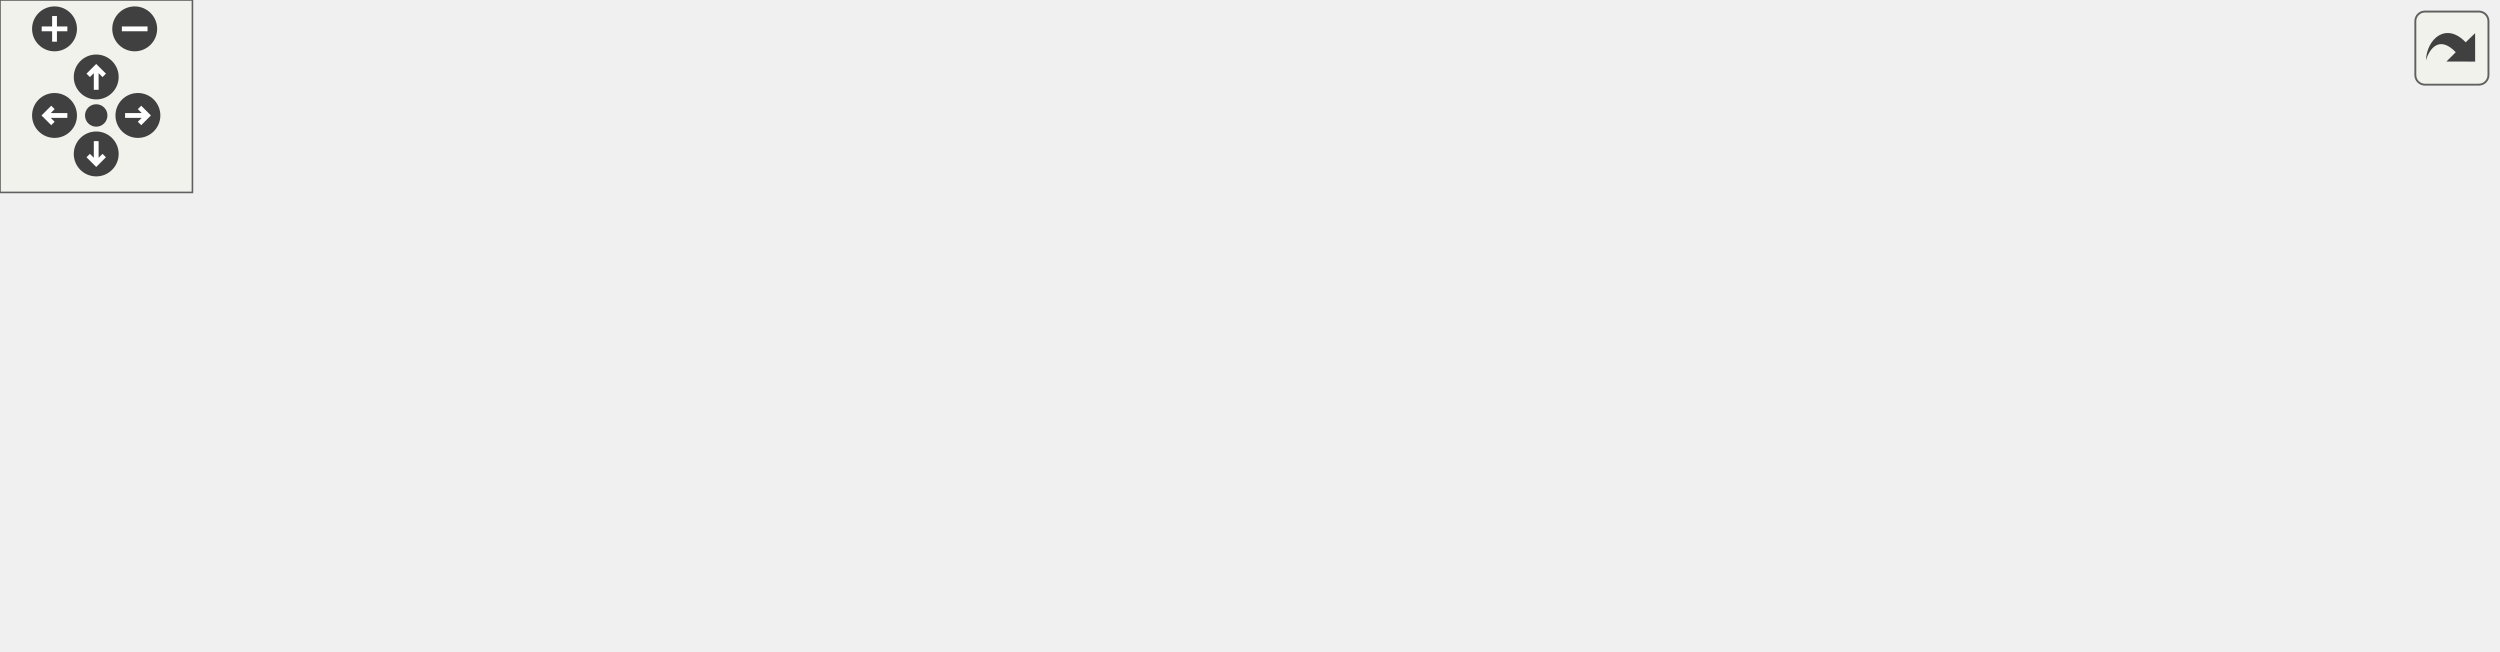
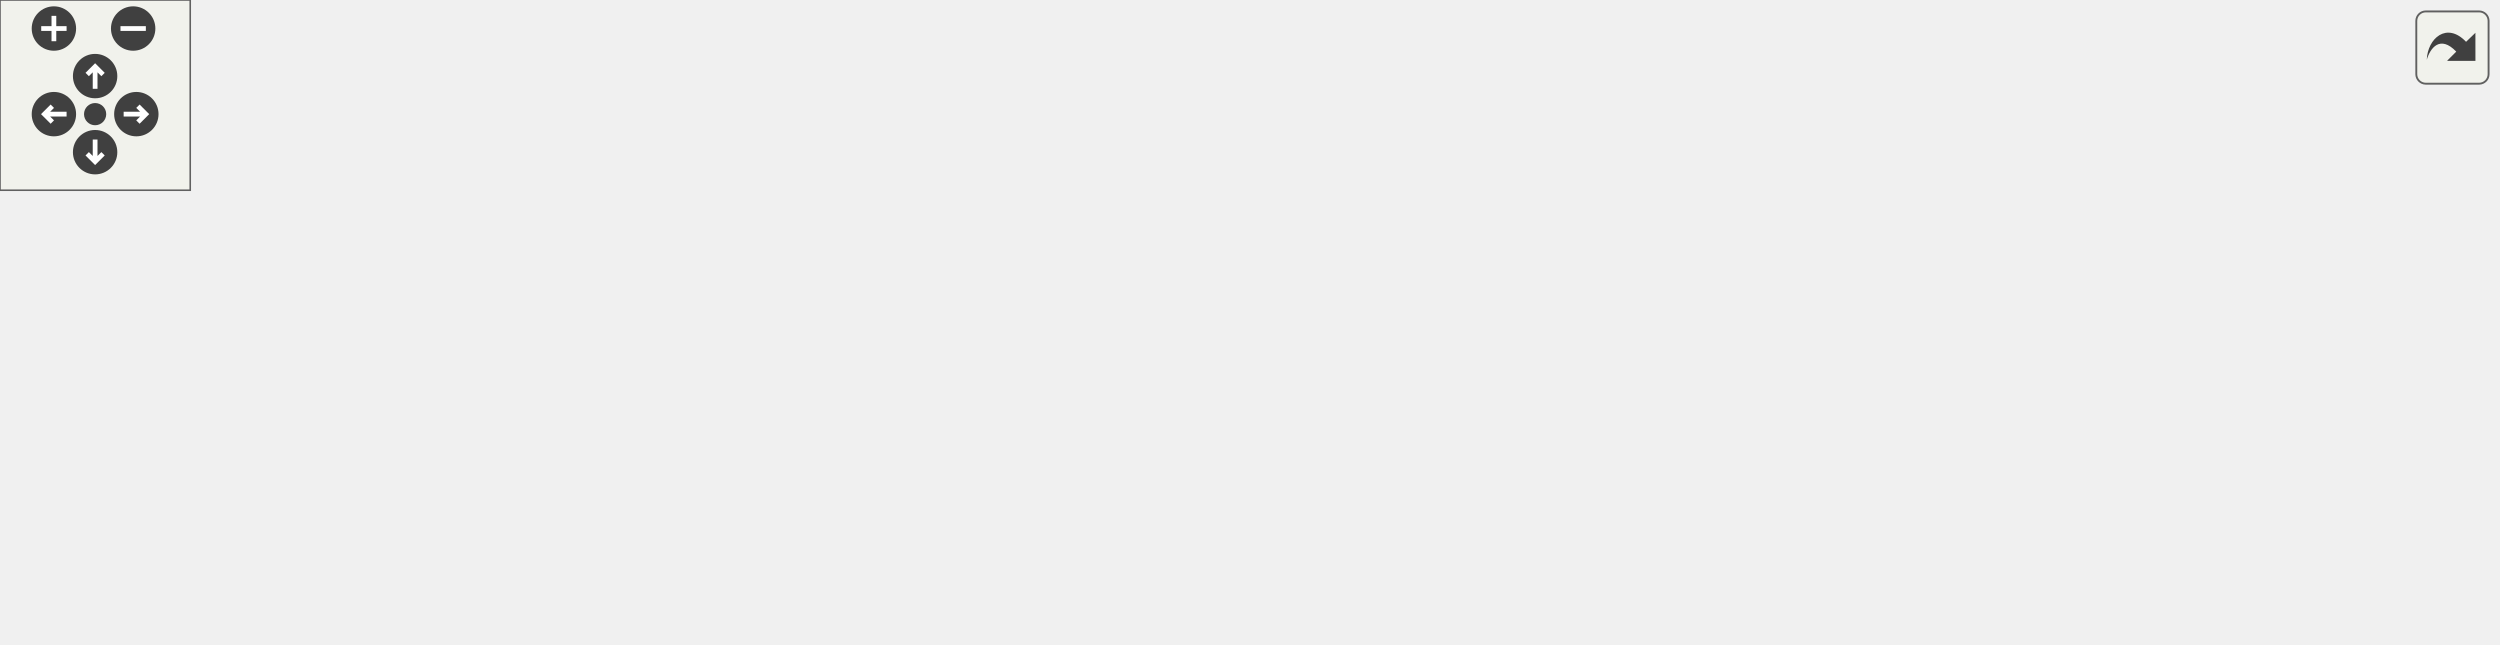
<svg xmlns="http://www.w3.org/2000/svg" xmlns:xlink="http://www.w3.org/1999/xlink" id="main" version="1.1" xml:space="preserve">
  <style type="text/css">
.edge:hover path { stroke: red; }
.edge:hover polygon { stroke: red; fill: red; }
</style>
  <defs>
    <circle id="rim" cx="0" cy="0" r="7" />
    <circle id="rim2" cx="0" cy="0" r="3.5" />
    <g id="zoomPlus">
      <use xlink:href="#rim" fill="#404040">
        <set attributeName="fill" to="#808080" begin="zoomplus.mouseover" end="zoomplus.mouseout" />
      </use>
      <path d="M-4,0h8M0,-4v8" fill="none" stroke="white" stroke-width="1.5" pointer-events="none" />
    </g>
    <g id="zoomMin">
      <use xlink:href="#rim" fill="#404040">
        <set attributeName="fill" to="#808080" begin="zoomminus.mouseover" end="zoomminus.mouseout" />
      </use>
      <path d="M-4,0h8" fill="none" stroke="white" stroke-width="1.5" pointer-events="none" />
    </g>
    <g id="dirArrow">
      <path fill="none" stroke="white" stroke-width="1.5" d="M0,-3.0v7 M-2.5,-0.5L0,-3.0L2.5,-0.5" />
    </g>
    <g id="resetDef">
      <use xlink:href="#rim2" fill="#404040">
        <set attributeName="fill" to="#808080" begin="reset.mouseover" end="reset.mouseout" />
      </use>
    </g>
  </defs>
  <svg id="graph" class="graph">
    <g id="viewport">
      <g id="node1" class="node">
        <g id="a_node1">
          <a xlink:title=" ">
            <polygon fill="#bfbfbf" stroke="black" points="322,-112.5 322,-142.5 464,-142.5 464,-112.5 322,-112.5" />
            <text text-anchor="start" x="330" y="-130.5" font-family="Helvetica,sans-Serif" font-size="10.00">src/Game/Levels/GameOver</text>
            <text text-anchor="middle" x="393" y="-119.5" font-family="Helvetica,sans-Serif" font-size="10.00">Scene.cpp</text>
          </a>
        </g>
      </g>
      <g id="node2" class="node">
        <g id="a_node2">
          <a xlink:href="GameOverScene_8hpp.html" target="_top" xlink:title=" ">
            <polygon fill="none" stroke="black" points="0,-56.5 0,-75.5 110,-75.5 110,-56.5 0,-56.5" />
            <text text-anchor="middle" x="55" y="-63.5" font-family="Helvetica,sans-Serif" font-size="10.00">GameOverScene.hpp</text>
          </a>
        </g>
      </g>
      <g id="edge1" class="edge">
        <path fill="none" stroke="midnightblue" d="M321.73,-113.95C259.79,-103.05 171.17,-87.45 113.36,-77.27" />
        <polygon fill="midnightblue" stroke="midnightblue" points="113.75,-73.79 103.29,-75.5 112.53,-80.68 113.75,-73.79" />
      </g>
      <g id="node4" class="node">
        <g id="a_node4">
          <a xlink:title=" ">
            <polygon fill="none" stroke="#bfbfbf" points="128.5,-56.5 128.5,-75.5 253.5,-75.5 253.5,-56.5 128.5,-56.5" />
            <text text-anchor="middle" x="191" y="-63.5" font-family="Helvetica,sans-Serif" font-size="10.00">Builder/SceneBuilder.hpp</text>
          </a>
        </g>
      </g>
      <g id="edge3" class="edge">
        <path fill="none" stroke="midnightblue" d="M345.38,-112.47C310.08,-102.08 262.56,-88.08 229.61,-78.37" />
        <polygon fill="midnightblue" stroke="midnightblue" points="230.46,-74.97 219.88,-75.51 228.48,-81.69 230.46,-74.97" />
      </g>
      <g id="node5" class="node">
        <g id="a_node5">
          <a xlink:title=" ">
            <polygon fill="none" stroke="#bfbfbf" points="272,-56.5 272,-75.5 368,-75.5 368,-56.5 272,-56.5" />
            <text text-anchor="middle" x="320" y="-63.5" font-family="Helvetica,sans-Serif" font-size="10.00">Engine/Engine.hpp</text>
          </a>
        </g>
      </g>
      <g id="edge4" class="edge">
        <path fill="none" stroke="midnightblue" d="M375.7,-112.4C364.55,-103.31 350.05,-91.49 338.64,-82.19" />
        <polygon fill="midnightblue" stroke="midnightblue" points="340.58,-79.26 330.62,-75.66 336.16,-84.69 340.58,-79.26" />
      </g>
      <g id="node6" class="node">
        <g id="a_node6">
          <a xlink:title=" ">
            <polygon fill="none" stroke="#bfbfbf" points="386,-56.5 386,-75.5 546,-75.5 546,-56.5 386,-56.5" />
            <text text-anchor="middle" x="466" y="-63.5" font-family="Helvetica,sans-Serif" font-size="10.00">Director/GameObjectDirector.hpp</text>
          </a>
        </g>
      </g>
      <g id="edge5" class="edge">
        <path fill="none" stroke="midnightblue" d="M410.3,-112.4C421.45,-103.31 435.95,-91.49 447.36,-82.19" />
        <polygon fill="midnightblue" stroke="midnightblue" points="449.84,-84.69 455.38,-75.66 445.42,-79.26 449.84,-84.69" />
      </g>
      <g id="node7" class="node">
        <g id="a_node7">
          <a xlink:title=" ">
            <polygon fill="none" stroke="#bfbfbf" points="564.5,-56.5 564.5,-75.5 621.5,-75.5 621.5,-56.5 564.5,-56.5" />
            <text text-anchor="middle" x="593" y="-63.5" font-family="Helvetica,sans-Serif" font-size="10.00">Color.hpp</text>
          </a>
        </g>
      </g>
      <g id="edge6" class="edge">
        <path fill="none" stroke="midnightblue" d="M440.14,-112.47C475.1,-102.08 522.15,-88.08 554.77,-78.37" />
        <polygon fill="midnightblue" stroke="midnightblue" points="555.82,-81.71 564.41,-75.51 553.82,-75 555.82,-81.71" />
      </g>
      <g id="node8" class="node">
        <g id="a_node8">
-           <a xlink:href="TimerScript_8hpp.html" target="_top" xlink:title=" ">
-             <polygon fill="none" stroke="black" points="639.5,-56.5 639.5,-75.5 758.5,-75.5 758.5,-56.5 639.5,-56.5" />
-             <text text-anchor="middle" x="699" y="-63.5" font-family="Helvetica,sans-Serif" font-size="10.00">Scripts/TimerScript.hpp</text>
+           <a xlink:href="TimerBehaviour_8hpp.html" target="_top" xlink:title=" ">
+             <polygon fill="none" stroke="black" points="639.5,-56.5 639.5,-75.5 776.5,-75.5 776.5,-56.5 639.5,-56.5" />
+             <text text-anchor="middle" x="708" y="-63.5" font-family="Helvetica,sans-Serif" font-size="10.00">Scripts/TimerBehaviour.hpp</text>
          </a>
        </g>
      </g>
      <g id="edge7" class="edge">
-         <path fill="none" stroke="midnightblue" d="M464.36,-112.62C519.54,-101.89 594.76,-87.27 645.01,-77.5" />
-         <polygon fill="midnightblue" stroke="midnightblue" points="645.88,-80.89 655.03,-75.55 644.54,-74.02 645.88,-80.89" />
+         <path fill="none" stroke="midnightblue" d="M464.08,-113.07C521.24,-102.28 600.4,-87.33 652.84,-77.42" />
+         <polygon fill="midnightblue" stroke="midnightblue" points="653.79,-80.8 662.96,-75.51 652.49,-73.92 653.79,-80.8" />
      </g>
      <g id="node3" class="node">
        <g id="a_node3">
          <a xlink:title=" ">
            <polygon fill="none" stroke="#bfbfbf" points="24,-0.5 24,-19.5 86,-19.5 86,-0.5 24,-0.5" />
            <text text-anchor="middle" x="55" y="-7.5" font-family="Helvetica,sans-Serif" font-size="10.00">Scene.hpp</text>
          </a>
        </g>
      </g>
      <g id="edge2" class="edge">
        <path fill="none" stroke="midnightblue" d="M55,-56.08C55,-49.01 55,-38.86 55,-29.99" />
        <polygon fill="midnightblue" stroke="midnightblue" points="58.5,-29.75 55,-19.75 51.5,-29.75 58.5,-29.75" />
      </g>
      <g id="node9" class="node">
        <g id="a_node9">
          <a xlink:title=" ">
-             <polygon fill="none" stroke="#bfbfbf" points="597,-0.5 597,-19.5 701,-19.5 701,-0.5 597,-0.5" />
-             <text text-anchor="middle" x="649" y="-7.5" font-family="Helvetica,sans-Serif" font-size="10.00">BehaviourScript.hpp</text>
+             <polygon fill="none" stroke="#bfbfbf" points="606,-0.5 606,-19.5 710,-19.5 710,-0.5 606,-0.5" />
+             <text text-anchor="middle" x="658" y="-7.5" font-family="Helvetica,sans-Serif" font-size="10.00">BehaviourScript.hpp</text>
          </a>
        </g>
      </g>
      <g id="edge8" class="edge">
-         <path fill="none" stroke="midnightblue" d="M690.74,-56.08C683.54,-48.3 672.89,-36.8 664.15,-27.37" />
-         <polygon fill="midnightblue" stroke="midnightblue" points="666.47,-24.71 657.1,-19.75 661.33,-29.47 666.47,-24.71" />
+         <path fill="none" stroke="midnightblue" d="M699.74,-56.08C692.54,-48.3 681.89,-36.8 673.15,-27.37" />
+         <polygon fill="midnightblue" stroke="midnightblue" points="675.47,-24.71 666.1,-19.75 670.33,-29.47 675.47,-24.71" />
      </g>
      <g id="node10" class="node">
        <g id="a_node10">
          <a xlink:title=" ">
-             <polygon fill="none" stroke="#bfbfbf" points="719.5,-0.5 719.5,-19.5 778.5,-19.5 778.5,-0.5 719.5,-0.5" />
-             <text text-anchor="middle" x="749" y="-7.5" font-family="Helvetica,sans-Serif" font-size="10.00">functional</text>
+             <polygon fill="none" stroke="#bfbfbf" points="728.5,-0.5 728.5,-19.5 787.5,-19.5 787.5,-0.5 728.5,-0.5" />
+             <text text-anchor="middle" x="758" y="-7.5" font-family="Helvetica,sans-Serif" font-size="10.00">functional</text>
          </a>
        </g>
      </g>
      <g id="edge9" class="edge">
-         <path fill="none" stroke="midnightblue" d="M707.26,-56.08C714.46,-48.3 725.11,-36.8 733.85,-27.37" />
-         <polygon fill="midnightblue" stroke="midnightblue" points="736.67,-29.47 740.9,-19.75 731.53,-24.71 736.67,-29.47" />
+         <path fill="none" stroke="midnightblue" d="M716.26,-56.08C723.46,-48.3 734.11,-36.8 742.85,-27.37" />
+         <polygon fill="midnightblue" stroke="midnightblue" points="745.67,-29.47 749.9,-19.75 740.53,-24.71 745.67,-29.47" />
      </g>
    </g>
  </svg>
  <g id="navigator" transform="translate(0 0)" fill="#404254">
    <rect fill="#f2f5e9" fill-opacity="0.5" stroke="#606060" stroke-width=".5" x="0" y="0" width="60" height="60" />
    <use id="zoomplus" xlink:href="#zoomPlus" x="17" y="9" />
    <use id="zoomminus" xlink:href="#zoomMin" x="42" y="9" />
    <use id="reset" xlink:href="#resetDef" x="30" y="36" />
    <g id="arrowUp" xlink:href="#dirArrow" transform="translate(30 24)">
      <use xlink:href="#rim" fill="#404040">
        <set attributeName="fill" to="#808080" begin="arrowUp.mouseover" end="arrowUp.mouseout" />
      </use>
      <path fill="none" stroke="white" stroke-width="1.5" d="M0,-3.0v7 M-2.5,-0.5L0,-3.0L2.5,-0.5" />
    </g>
    <g id="arrowRight" xlink:href="#dirArrow" transform="rotate(90) translate(36 -43)">
      <use xlink:href="#rim" fill="#404040">
        <set attributeName="fill" to="#808080" begin="arrowRight.mouseover" end="arrowRight.mouseout" />
      </use>
      <path fill="none" stroke="white" stroke-width="1.5" d="M0,-3.0v7 M-2.5,-0.5L0,-3.0L2.5,-0.5" />
    </g>
    <g id="arrowDown" xlink:href="#dirArrow" transform="rotate(180) translate(-30 -48)">
      <use xlink:href="#rim" fill="#404040">
        <set attributeName="fill" to="#808080" begin="arrowDown.mouseover" end="arrowDown.mouseout" />
      </use>
      <path fill="none" stroke="white" stroke-width="1.5" d="M0,-3.0v7 M-2.5,-0.5L0,-3.0L2.5,-0.5" />
    </g>
    <g id="arrowLeft" xlink:href="#dirArrow" transform="rotate(270) translate(-36 17)">
      <use xlink:href="#rim" fill="#404040">
        <set attributeName="fill" to="#808080" begin="arrowLeft.mouseover" end="arrowLeft.mouseout" />
      </use>
      <path fill="none" stroke="white" stroke-width="1.5" d="M0,-3.0v7 M-2.5,-0.5L0,-3.0L2.5,-0.5" />
    </g>
  </g>
  <svg viewBox="0 0 15 15" width="100%" height="30px" preserveAspectRatio="xMaxYMin meet">
    <g id="arrow_out" transform="scale(0.3 0.3)">
      <a xlink:href="GameOverScene_8cpp__incl_org.svg" target="_base">
        <rect id="button" ry="5" rx="5" y="6" x="6" height="38" width="38" fill="#f2f5e9" fill-opacity="0.5" stroke="#606060" stroke-width="1.0" />
        <path id="arrow" d="M 11.5,31.437 C 11.94,20.098 22.043,11.323 32.159,21.979 L 37.069,17.246 C 37.069,17.246 37.088,32 37.088,32 L 22.16,31.978 C 22.16,31.978 26.998,27.14 26.998,27.14 C 18.529,18.264 13.292,25.23 11.5,31.437 z" style="fill:#404040;" />
      </a>
    </g>
  </svg>
</svg>
